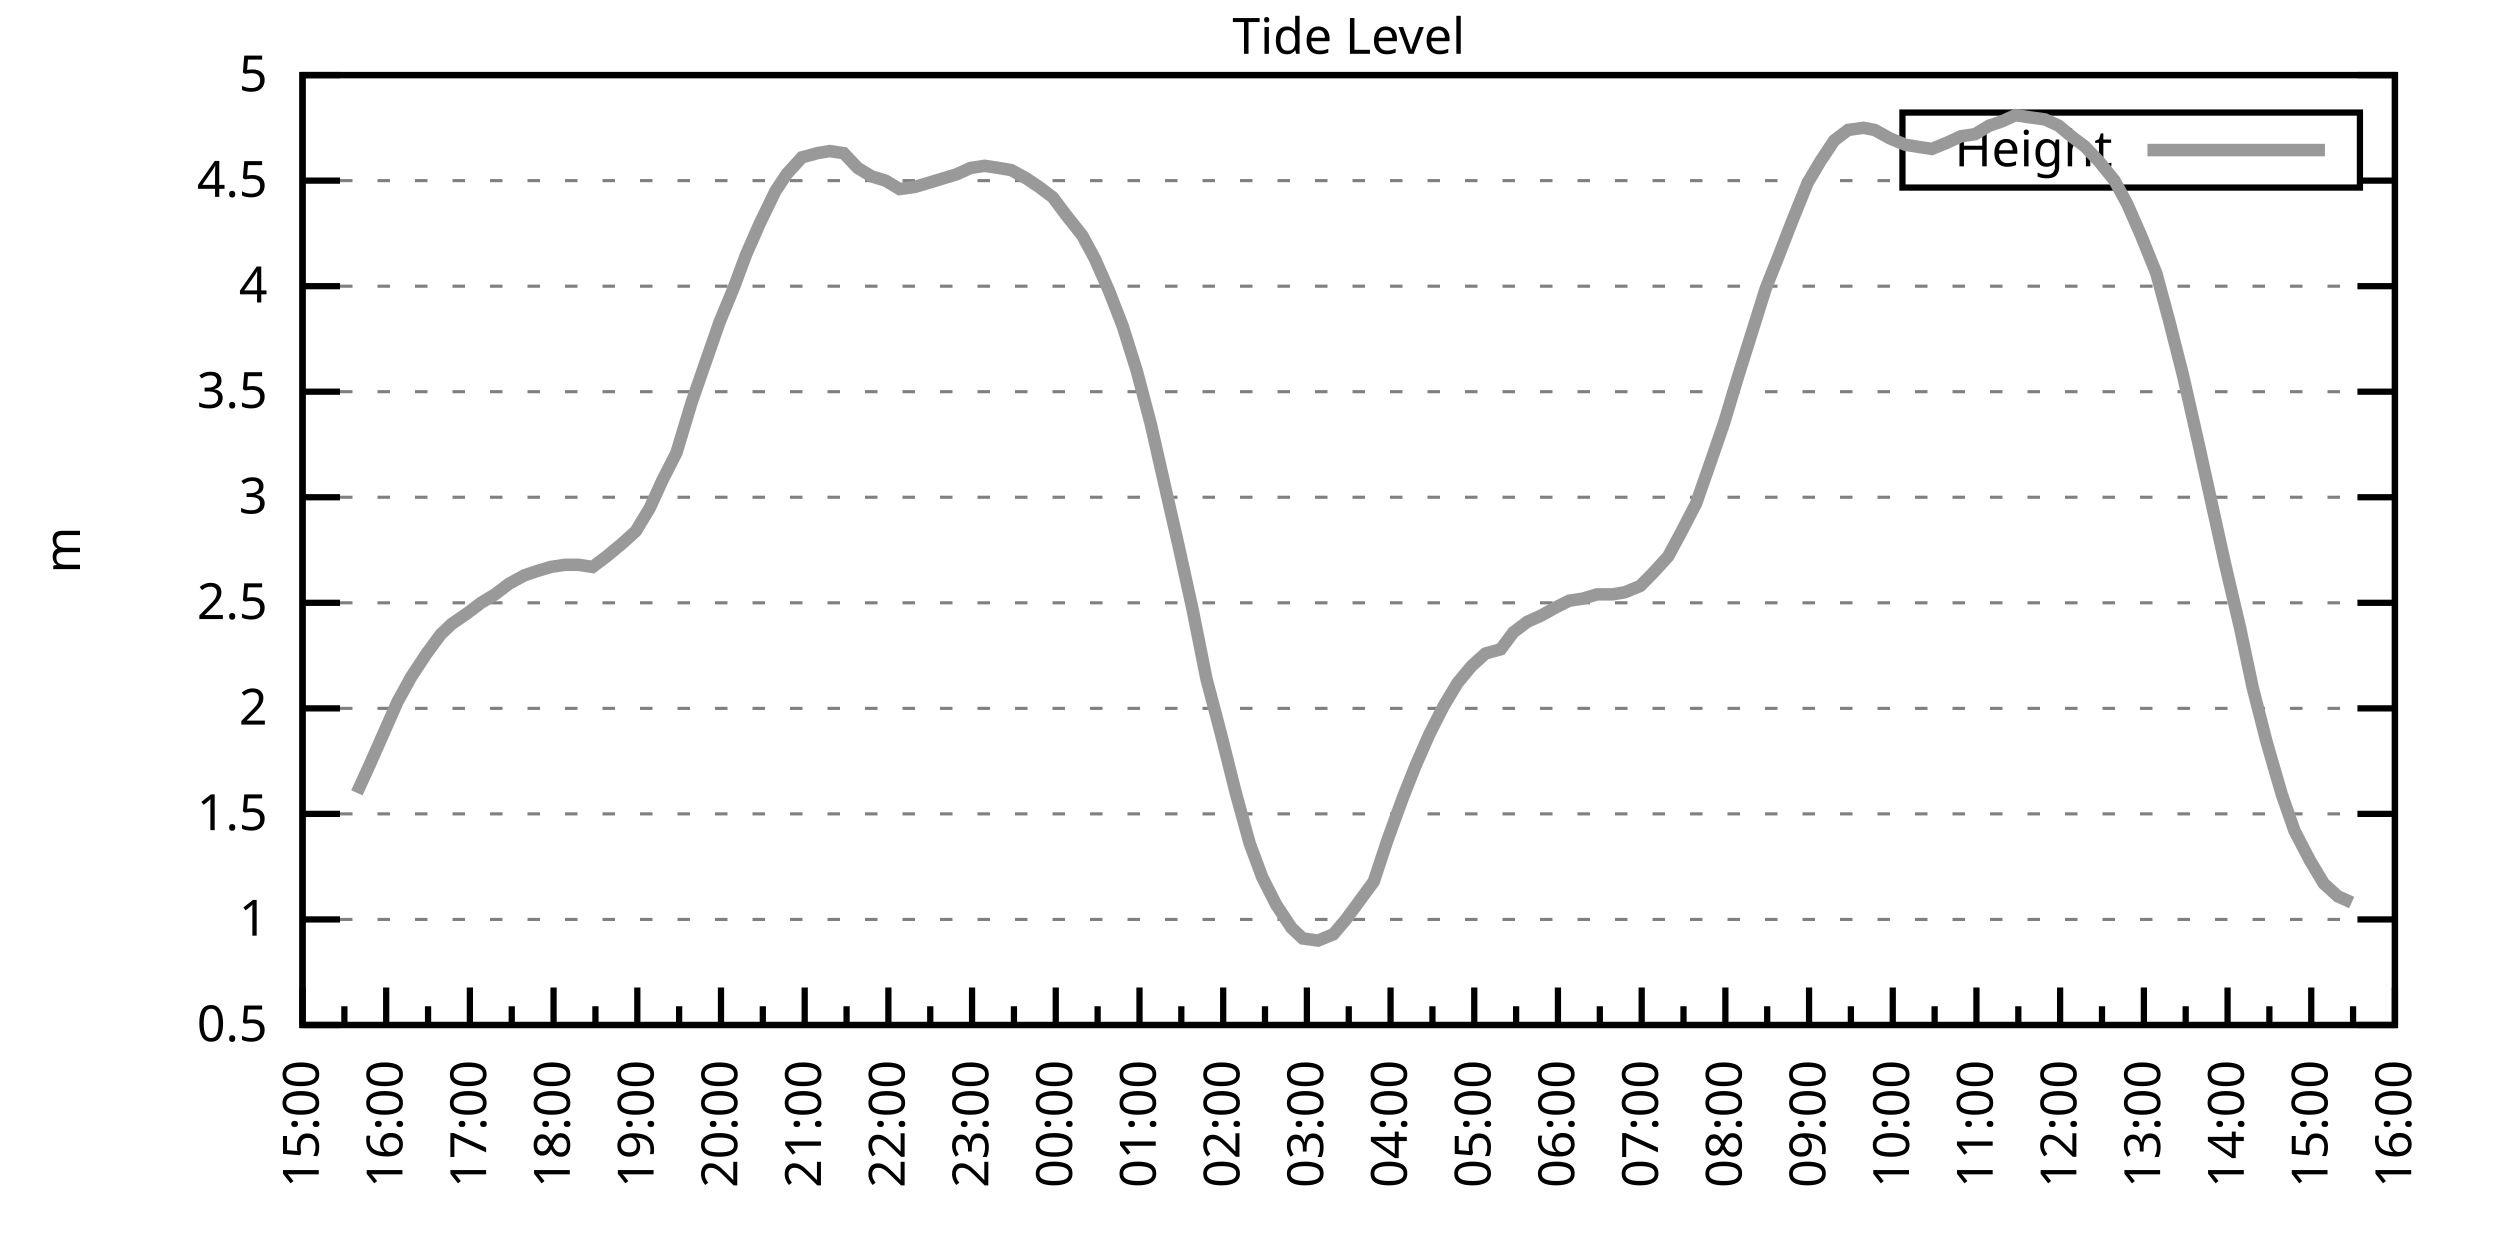
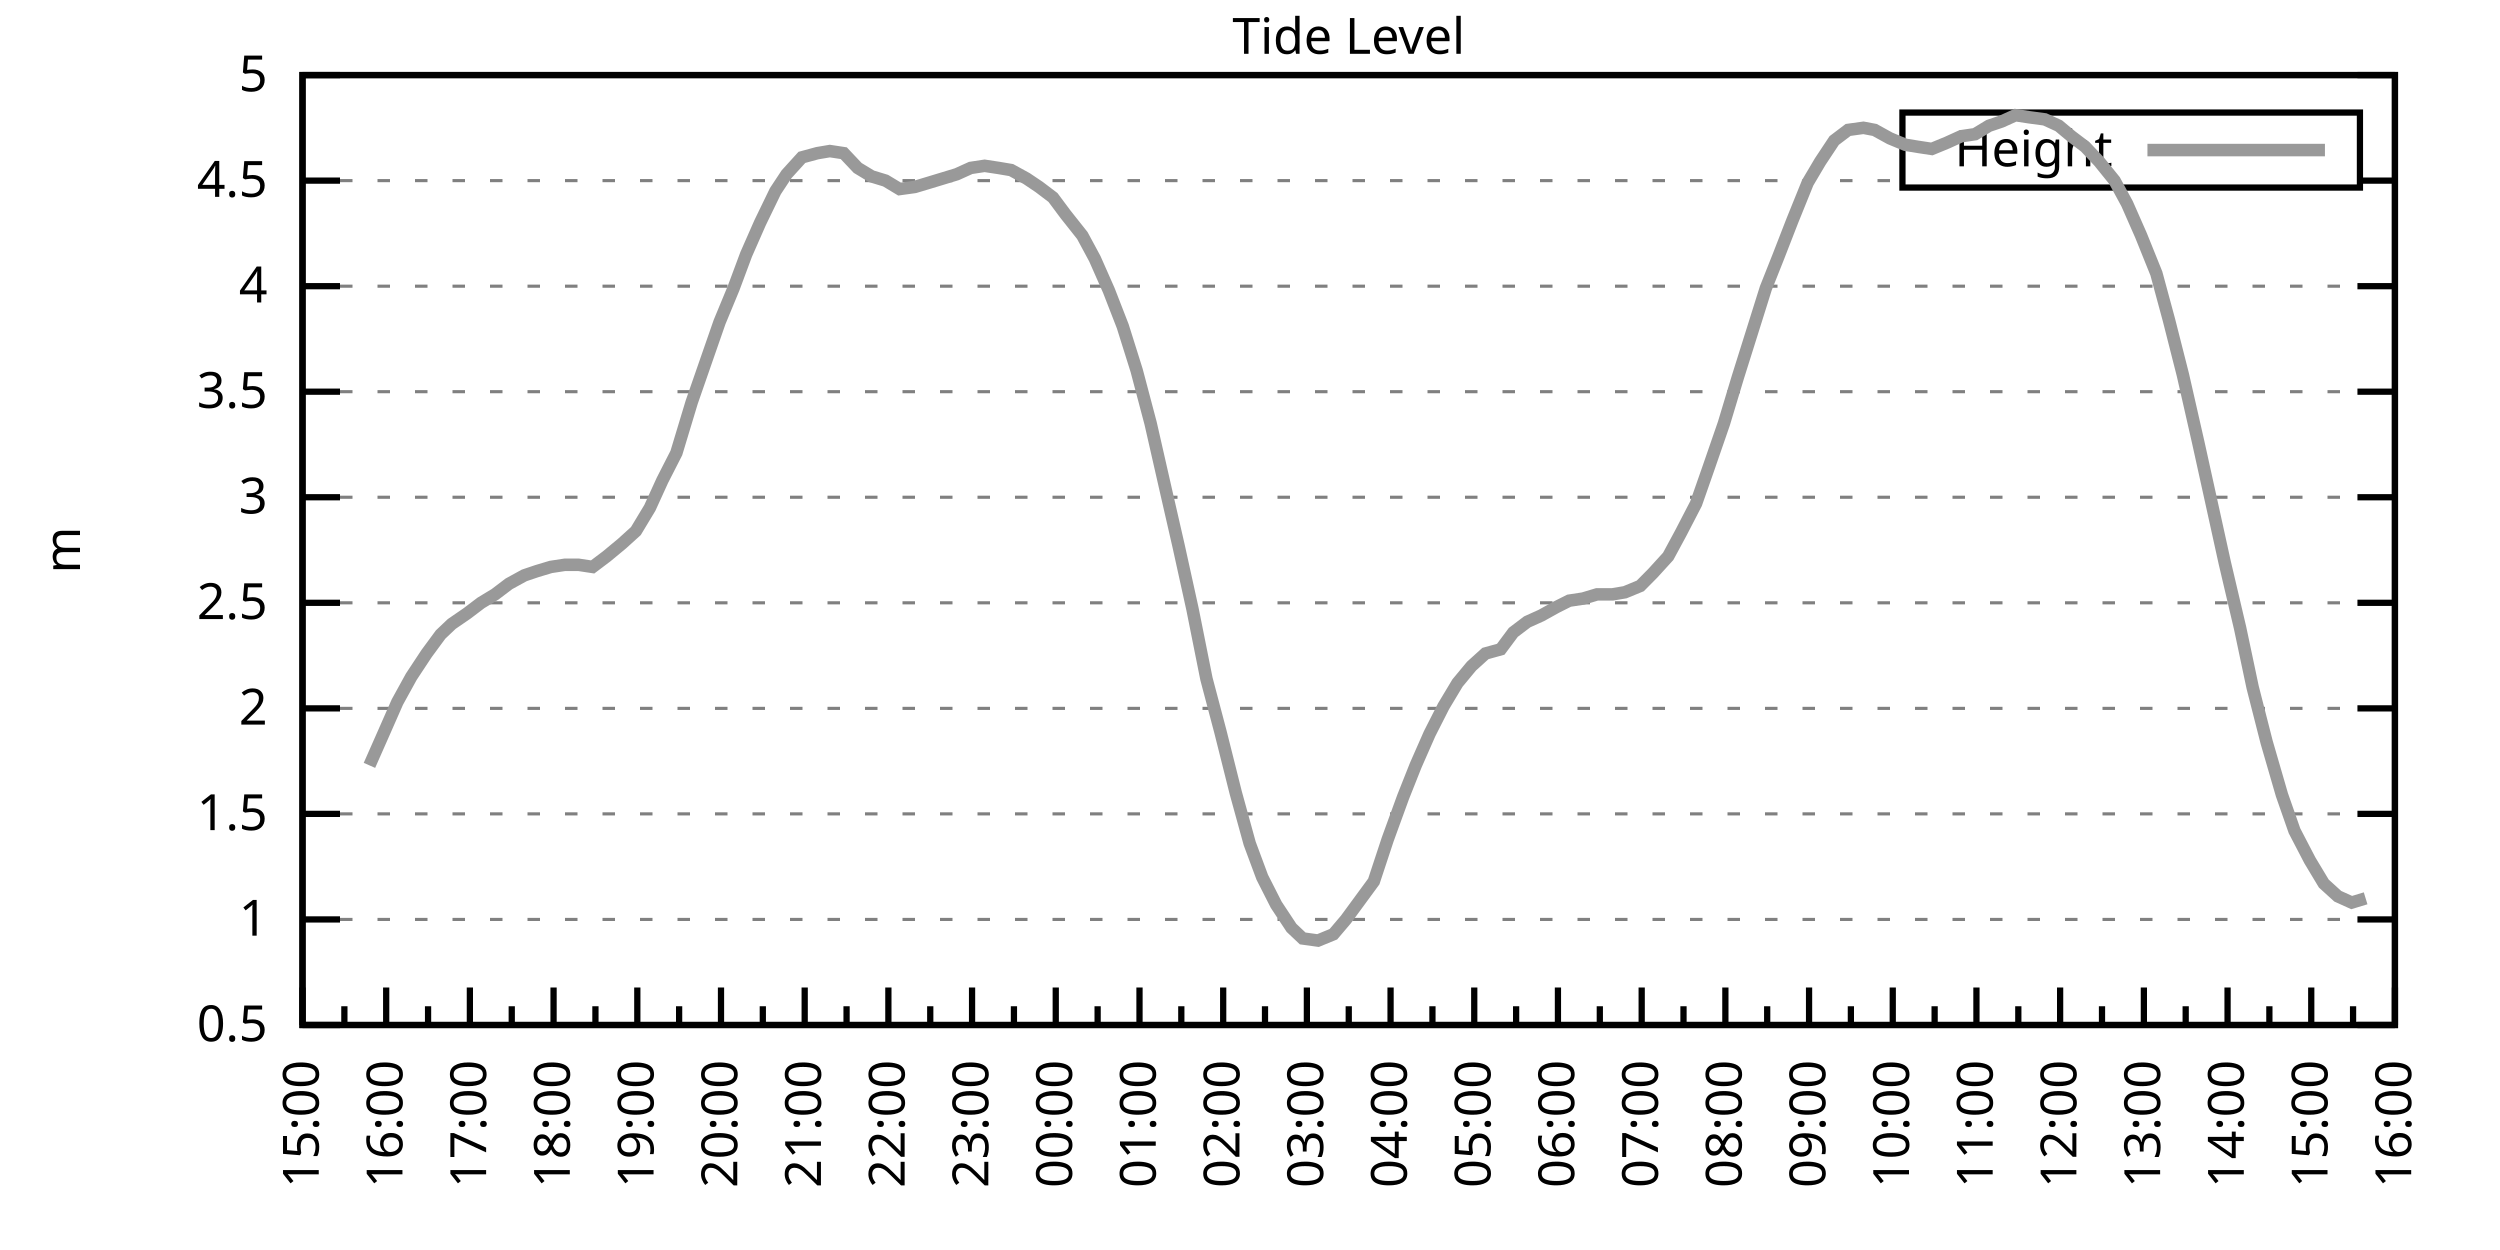
<svg xmlns="http://www.w3.org/2000/svg" xmlns:xlink="http://www.w3.org/1999/xlink" width="400" height="200" viewBox="0 0 400 200">
  <g id="gnuplot_canvas">
    <rect x="0" y="0" width="400" height="200" fill="none" />
    <defs>
      <circle id="gpDot" r="0.5" stroke-width="0.5" stroke="currentColor" />
      <path id="gpPt0" stroke-width="0.333" stroke="currentColor" d="M-1,0 h2 M0,-1 v2" />
      <path id="gpPt1" stroke-width="0.333" stroke="currentColor" d="M-1,-1 L1,1 M1,-1 L-1,1" />
      <path id="gpPt2" stroke-width="0.333" stroke="currentColor" d="M-1,0 L1,0 M0,-1 L0,1 M-1,-1 L1,1 M-1,1 L1,-1" />
      <rect id="gpPt3" stroke-width="0.333" stroke="currentColor" x="-1" y="-1" width="2" height="2" />
      <rect id="gpPt4" stroke-width="0.333" stroke="currentColor" fill="currentColor" x="-1" y="-1" width="2" height="2" />
      <circle id="gpPt5" stroke-width="0.333" stroke="currentColor" cx="0" cy="0" r="1" />
      <use xlink:href="#gpPt5" id="gpPt6" fill="currentColor" stroke="none" />
      <path id="gpPt7" stroke-width="0.333" stroke="currentColor" d="M0,-1.33 L-1.33,0.67 L1.33,0.67 z" />
      <use xlink:href="#gpPt7" id="gpPt8" fill="currentColor" stroke="none" />
      <use xlink:href="#gpPt7" id="gpPt9" stroke="currentColor" transform="rotate(180)" />
      <use xlink:href="#gpPt9" id="gpPt10" fill="currentColor" stroke="none" />
      <use xlink:href="#gpPt3" id="gpPt11" stroke="currentColor" transform="rotate(45)" />
      <use xlink:href="#gpPt11" id="gpPt12" fill="currentColor" stroke="none" />
      <path id="gpPt13" stroke-width="0.333" stroke="currentColor" d="M0,1.330 L1.265,0.411 L0.782,-1.067 L-0.782,-1.076 L-1.265,0.411 z" />
      <use xlink:href="#gpPt13" id="gpPt14" fill="currentColor" stroke="none" />
      <filter id="textbox" filterUnits="objectBoundingBox" x="0" y="0" height="1" width="1">
        <feFlood flood-color="white" flood-opacity="1" result="bgnd" />
        <feComposite in="SourceGraphic" in2="bgnd" operator="atop" />
      </filter>
      <filter id="greybox" filterUnits="objectBoundingBox" x="0" y="0" height="1" width="1">
        <feFlood flood-color="lightgrey" flood-opacity="1" result="grey" />
        <feComposite in="SourceGraphic" in2="grey" operator="atop" />
      </filter>
    </defs>
    <g fill="none" color="white" stroke="currentColor" stroke-width="1.00" stroke-linecap="butt" stroke-linejoin="miter">
</g>
    <g fill="none" color="black" stroke="currentColor" stroke-width="1.00" stroke-linecap="butt" stroke-linejoin="miter">
      <g stroke="none" shape-rendering="crispEdges">
        <polygon fill="rgb(255, 255, 255)" points="48.40,164.00 383.18,164.00 383.18,12.02 48.40,12.02 " />
      </g>
    </g>
    <g fill="none" color="black" stroke="currentColor" stroke-width="1.00" stroke-linecap="butt" stroke-linejoin="miter">
</g>
    <g fill="none" color="black" stroke="black" stroke-width="0.50" stroke-linecap="butt" stroke-linejoin="miter">
</g>
    <g fill="none" color="gray" stroke="currentColor" stroke-width="0.50" stroke-linecap="butt" stroke-linejoin="miter">
      <path stroke="gray" stroke-dasharray="2,4" class="gridline" d="M48.40,164.00 L383.19,164.00  " />
    </g>
    <g fill="none" color="gray" stroke="gray" stroke-width="1.00" stroke-linecap="butt" stroke-linejoin="miter">
</g>
    <g fill="none" color="black" stroke="currentColor" stroke-width="1.00" stroke-linecap="butt" stroke-linejoin="miter">
      <path stroke="black" d="M48.40,164.00 L54.40,164.00 M383.19,164.00 L377.19,164.00  " />
      <g transform="translate(42.80,166.60)" stroke="none" fill="black" font-family="Sans" font-size="8.00" text-anchor="end">
        <text>
          <tspan font-family="Sans"> 0.5</tspan>
        </text>
      </g>
    </g>
    <g fill="none" color="black" stroke="currentColor" stroke-width="1.00" stroke-linecap="butt" stroke-linejoin="miter">
</g>
    <g fill="none" color="black" stroke="black" stroke-width="0.50" stroke-linecap="butt" stroke-linejoin="miter">
</g>
    <g fill="none" color="gray" stroke="currentColor" stroke-width="0.50" stroke-linecap="butt" stroke-linejoin="miter">
      <path stroke="gray" stroke-dasharray="2,4" class="gridline" d="M48.40,147.11 L383.19,147.11  " />
    </g>
    <g fill="none" color="gray" stroke="gray" stroke-width="1.00" stroke-linecap="butt" stroke-linejoin="miter">
</g>
    <g fill="none" color="black" stroke="currentColor" stroke-width="1.00" stroke-linecap="butt" stroke-linejoin="miter">
      <path stroke="black" d="M48.40,147.11 L54.40,147.11 M383.19,147.11 L377.19,147.11  " />
      <g transform="translate(42.80,149.71)" stroke="none" fill="black" font-family="Sans" font-size="8.00" text-anchor="end">
        <text>
          <tspan font-family="Sans"> 1</tspan>
        </text>
      </g>
    </g>
    <g fill="none" color="black" stroke="currentColor" stroke-width="1.00" stroke-linecap="butt" stroke-linejoin="miter">
</g>
    <g fill="none" color="black" stroke="black" stroke-width="0.50" stroke-linecap="butt" stroke-linejoin="miter">
</g>
    <g fill="none" color="gray" stroke="currentColor" stroke-width="0.50" stroke-linecap="butt" stroke-linejoin="miter">
      <path stroke="gray" stroke-dasharray="2,4" class="gridline" d="M48.40,130.22 L383.19,130.22  " />
    </g>
    <g fill="none" color="gray" stroke="gray" stroke-width="1.00" stroke-linecap="butt" stroke-linejoin="miter">
</g>
    <g fill="none" color="black" stroke="currentColor" stroke-width="1.00" stroke-linecap="butt" stroke-linejoin="miter">
      <path stroke="black" d="M48.40,130.22 L54.40,130.22 M383.19,130.22 L377.19,130.22  " />
      <g transform="translate(42.80,132.82)" stroke="none" fill="black" font-family="Sans" font-size="8.00" text-anchor="end">
        <text>
          <tspan font-family="Sans"> 1.5</tspan>
        </text>
      </g>
    </g>
    <g fill="none" color="black" stroke="currentColor" stroke-width="1.00" stroke-linecap="butt" stroke-linejoin="miter">
</g>
    <g fill="none" color="black" stroke="black" stroke-width="0.50" stroke-linecap="butt" stroke-linejoin="miter">
</g>
    <g fill="none" color="gray" stroke="currentColor" stroke-width="0.50" stroke-linecap="butt" stroke-linejoin="miter">
      <path stroke="gray" stroke-dasharray="2,4" class="gridline" d="M48.40,113.34 L383.19,113.34  " />
    </g>
    <g fill="none" color="gray" stroke="gray" stroke-width="1.00" stroke-linecap="butt" stroke-linejoin="miter">
</g>
    <g fill="none" color="black" stroke="currentColor" stroke-width="1.00" stroke-linecap="butt" stroke-linejoin="miter">
      <path stroke="black" d="M48.40,113.34 L54.40,113.34 M383.19,113.34 L377.19,113.34  " />
      <g transform="translate(42.80,115.94)" stroke="none" fill="black" font-family="Sans" font-size="8.00" text-anchor="end">
        <text>
          <tspan font-family="Sans"> 2</tspan>
        </text>
      </g>
    </g>
    <g fill="none" color="black" stroke="currentColor" stroke-width="1.00" stroke-linecap="butt" stroke-linejoin="miter">
</g>
    <g fill="none" color="black" stroke="black" stroke-width="0.50" stroke-linecap="butt" stroke-linejoin="miter">
</g>
    <g fill="none" color="gray" stroke="currentColor" stroke-width="0.50" stroke-linecap="butt" stroke-linejoin="miter">
      <path stroke="gray" stroke-dasharray="2,4" class="gridline" d="M48.40,96.45 L383.19,96.45  " />
    </g>
    <g fill="none" color="gray" stroke="gray" stroke-width="1.00" stroke-linecap="butt" stroke-linejoin="miter">
</g>
    <g fill="none" color="black" stroke="currentColor" stroke-width="1.00" stroke-linecap="butt" stroke-linejoin="miter">
      <path stroke="black" d="M48.40,96.45 L54.40,96.45 M383.19,96.45 L377.19,96.45  " />
      <g transform="translate(42.80,99.05)" stroke="none" fill="black" font-family="Sans" font-size="8.00" text-anchor="end">
        <text>
          <tspan font-family="Sans"> 2.5</tspan>
        </text>
      </g>
    </g>
    <g fill="none" color="black" stroke="currentColor" stroke-width="1.00" stroke-linecap="butt" stroke-linejoin="miter">
</g>
    <g fill="none" color="black" stroke="black" stroke-width="0.50" stroke-linecap="butt" stroke-linejoin="miter">
</g>
    <g fill="none" color="gray" stroke="currentColor" stroke-width="0.50" stroke-linecap="butt" stroke-linejoin="miter">
      <path stroke="gray" stroke-dasharray="2,4" class="gridline" d="M48.40,79.56 L383.19,79.56  " />
    </g>
    <g fill="none" color="gray" stroke="gray" stroke-width="1.00" stroke-linecap="butt" stroke-linejoin="miter">
</g>
    <g fill="none" color="black" stroke="currentColor" stroke-width="1.00" stroke-linecap="butt" stroke-linejoin="miter">
      <path stroke="black" d="M48.40,79.56 L54.40,79.56 M383.19,79.56 L377.19,79.56  " />
      <g transform="translate(42.80,82.16)" stroke="none" fill="black" font-family="Sans" font-size="8.00" text-anchor="end">
        <text>
          <tspan font-family="Sans"> 3</tspan>
        </text>
      </g>
    </g>
    <g fill="none" color="black" stroke="currentColor" stroke-width="1.00" stroke-linecap="butt" stroke-linejoin="miter">
</g>
    <g fill="none" color="black" stroke="black" stroke-width="0.50" stroke-linecap="butt" stroke-linejoin="miter">
</g>
    <g fill="none" color="gray" stroke="currentColor" stroke-width="0.50" stroke-linecap="butt" stroke-linejoin="miter">
      <path stroke="gray" stroke-dasharray="2,4" class="gridline" d="M48.40,62.67 L383.19,62.67  " />
    </g>
    <g fill="none" color="gray" stroke="gray" stroke-width="1.00" stroke-linecap="butt" stroke-linejoin="miter">
</g>
    <g fill="none" color="black" stroke="currentColor" stroke-width="1.00" stroke-linecap="butt" stroke-linejoin="miter">
      <path stroke="black" d="M48.40,62.67 L54.40,62.67 M383.19,62.67 L377.19,62.67  " />
      <g transform="translate(42.80,65.27)" stroke="none" fill="black" font-family="Sans" font-size="8.00" text-anchor="end">
        <text>
          <tspan font-family="Sans"> 3.5</tspan>
        </text>
      </g>
    </g>
    <g fill="none" color="black" stroke="currentColor" stroke-width="1.00" stroke-linecap="butt" stroke-linejoin="miter">
</g>
    <g fill="none" color="black" stroke="black" stroke-width="0.50" stroke-linecap="butt" stroke-linejoin="miter">
</g>
    <g fill="none" color="gray" stroke="currentColor" stroke-width="0.50" stroke-linecap="butt" stroke-linejoin="miter">
      <path stroke="gray" stroke-dasharray="2,4" class="gridline" d="M48.40,45.79 L383.19,45.79  " />
    </g>
    <g fill="none" color="gray" stroke="gray" stroke-width="1.00" stroke-linecap="butt" stroke-linejoin="miter">
</g>
    <g fill="none" color="black" stroke="currentColor" stroke-width="1.00" stroke-linecap="butt" stroke-linejoin="miter">
      <path stroke="black" d="M48.40,45.79 L54.40,45.79 M383.19,45.79 L377.19,45.79  " />
      <g transform="translate(42.80,48.39)" stroke="none" fill="black" font-family="Sans" font-size="8.00" text-anchor="end">
        <text>
          <tspan font-family="Sans"> 4</tspan>
        </text>
      </g>
    </g>
    <g fill="none" color="black" stroke="currentColor" stroke-width="1.00" stroke-linecap="butt" stroke-linejoin="miter">
</g>
    <g fill="none" color="black" stroke="black" stroke-width="0.50" stroke-linecap="butt" stroke-linejoin="miter">
</g>
    <g fill="none" color="gray" stroke="currentColor" stroke-width="0.50" stroke-linecap="butt" stroke-linejoin="miter">
      <path stroke="gray" stroke-dasharray="2,4" class="gridline" d="M48.40,28.90 L304.39,28.90 M377.59,28.90 L383.19,28.90  " />
    </g>
    <g fill="none" color="gray" stroke="gray" stroke-width="1.00" stroke-linecap="butt" stroke-linejoin="miter">
</g>
    <g fill="none" color="black" stroke="currentColor" stroke-width="1.00" stroke-linecap="butt" stroke-linejoin="miter">
      <path stroke="black" d="M48.40,28.90 L54.40,28.90 M383.19,28.90 L377.19,28.90  " />
      <g transform="translate(42.80,31.50)" stroke="none" fill="black" font-family="Sans" font-size="8.00" text-anchor="end">
        <text>
          <tspan font-family="Sans"> 4.5</tspan>
        </text>
      </g>
    </g>
    <g fill="none" color="black" stroke="currentColor" stroke-width="1.00" stroke-linecap="butt" stroke-linejoin="miter">
</g>
    <g fill="none" color="black" stroke="black" stroke-width="0.50" stroke-linecap="butt" stroke-linejoin="miter">
</g>
    <g fill="none" color="gray" stroke="currentColor" stroke-width="0.50" stroke-linecap="butt" stroke-linejoin="miter">
      <path stroke="gray" stroke-dasharray="2,4" class="gridline" d="M48.40,12.01 L383.19,12.01  " />
    </g>
    <g fill="none" color="gray" stroke="gray" stroke-width="1.00" stroke-linecap="butt" stroke-linejoin="miter">
</g>
    <g fill="none" color="black" stroke="currentColor" stroke-width="1.00" stroke-linecap="butt" stroke-linejoin="miter">
      <path stroke="black" d="M48.40,12.01 L54.40,12.01 M383.19,12.01 L377.19,12.01  " />
      <g transform="translate(42.80,14.61)" stroke="none" fill="black" font-family="Sans" font-size="8.00" text-anchor="end">
        <text>
          <tspan font-family="Sans"> 5</tspan>
        </text>
      </g>
    </g>
    <g fill="none" color="black" stroke="currentColor" stroke-width="1.00" stroke-linecap="butt" stroke-linejoin="miter">
      <path stroke="black" d="M48.40,164.00 L48.40,158.00  " />
      <g transform="translate(51.00,169.60) rotate(270)" stroke="none" fill="black" font-family="Sans" font-size="8.00" text-anchor="end">
        <text>
          <tspan font-family="Sans">15:00</tspan>
        </text>
      </g>
    </g>
    <g fill="none" color="black" stroke="currentColor" stroke-width="1.00" stroke-linecap="butt" stroke-linejoin="miter">
      <path stroke="black" d="M55.10,164.00 L55.10,161.00 M61.79,164.00 L61.79,158.00  " />
      <g transform="translate(64.39,169.60) rotate(270)" stroke="none" fill="black" font-family="Sans" font-size="8.00" text-anchor="end">
        <text>
          <tspan font-family="Sans">16:00</tspan>
        </text>
      </g>
    </g>
    <g fill="none" color="black" stroke="currentColor" stroke-width="1.00" stroke-linecap="butt" stroke-linejoin="miter">
      <path stroke="black" d="M68.49,164.00 L68.49,161.00 M75.18,164.00 L75.18,158.00  " />
      <g transform="translate(77.78,169.60) rotate(270)" stroke="none" fill="black" font-family="Sans" font-size="8.00" text-anchor="end">
        <text>
          <tspan font-family="Sans">17:00</tspan>
        </text>
      </g>
    </g>
    <g fill="none" color="black" stroke="currentColor" stroke-width="1.00" stroke-linecap="butt" stroke-linejoin="miter">
      <path stroke="black" d="M81.88,164.00 L81.88,161.00 M88.57,164.00 L88.57,158.00  " />
      <g transform="translate(91.17,169.60) rotate(270)" stroke="none" fill="black" font-family="Sans" font-size="8.00" text-anchor="end">
        <text>
          <tspan font-family="Sans">18:00</tspan>
        </text>
      </g>
    </g>
    <g fill="none" color="black" stroke="currentColor" stroke-width="1.00" stroke-linecap="butt" stroke-linejoin="miter">
      <path stroke="black" d="M95.27,164.00 L95.27,161.00 M101.97,164.00 L101.97,158.00  " />
      <g transform="translate(104.57,169.60) rotate(270)" stroke="none" fill="black" font-family="Sans" font-size="8.00" text-anchor="end">
        <text>
          <tspan font-family="Sans">19:00</tspan>
        </text>
      </g>
    </g>
    <g fill="none" color="black" stroke="currentColor" stroke-width="1.00" stroke-linecap="butt" stroke-linejoin="miter">
      <path stroke="black" d="M108.66,164.00 L108.66,161.00 M115.36,164.00 L115.36,158.00  " />
      <g transform="translate(117.96,169.60) rotate(270)" stroke="none" fill="black" font-family="Sans" font-size="8.00" text-anchor="end">
        <text>
          <tspan font-family="Sans">20:00</tspan>
        </text>
      </g>
    </g>
    <g fill="none" color="black" stroke="currentColor" stroke-width="1.00" stroke-linecap="butt" stroke-linejoin="miter">
      <path stroke="black" d="M122.05,164.00 L122.05,161.00 M128.75,164.00 L128.75,158.00  " />
      <g transform="translate(131.35,169.60) rotate(270)" stroke="none" fill="black" font-family="Sans" font-size="8.00" text-anchor="end">
        <text>
          <tspan font-family="Sans">21:00</tspan>
        </text>
      </g>
    </g>
    <g fill="none" color="black" stroke="currentColor" stroke-width="1.00" stroke-linecap="butt" stroke-linejoin="miter">
      <path stroke="black" d="M135.45,164.00 L135.45,161.00 M142.14,164.00 L142.14,158.00  " />
      <g transform="translate(144.74,169.60) rotate(270)" stroke="none" fill="black" font-family="Sans" font-size="8.00" text-anchor="end">
        <text>
          <tspan font-family="Sans">22:00</tspan>
        </text>
      </g>
    </g>
    <g fill="none" color="black" stroke="currentColor" stroke-width="1.00" stroke-linecap="butt" stroke-linejoin="miter">
      <path stroke="black" d="M148.84,164.00 L148.84,161.00 M155.53,164.00 L155.53,158.00  " />
      <g transform="translate(158.13,169.60) rotate(270)" stroke="none" fill="black" font-family="Sans" font-size="8.00" text-anchor="end">
        <text>
          <tspan font-family="Sans">23:00</tspan>
        </text>
      </g>
    </g>
    <g fill="none" color="black" stroke="currentColor" stroke-width="1.00" stroke-linecap="butt" stroke-linejoin="miter">
      <path stroke="black" d="M162.23,164.00 L162.23,161.00 M168.92,164.00 L168.92,158.00  " />
      <g transform="translate(171.52,169.60) rotate(270)" stroke="none" fill="black" font-family="Sans" font-size="8.00" text-anchor="end">
        <text>
          <tspan font-family="Sans">00:00</tspan>
        </text>
      </g>
    </g>
    <g fill="none" color="black" stroke="currentColor" stroke-width="1.00" stroke-linecap="butt" stroke-linejoin="miter">
      <path stroke="black" d="M175.62,164.00 L175.62,161.00 M182.32,164.00 L182.32,158.00  " />
      <g transform="translate(184.92,169.60) rotate(270)" stroke="none" fill="black" font-family="Sans" font-size="8.00" text-anchor="end">
        <text>
          <tspan font-family="Sans">01:00</tspan>
        </text>
      </g>
    </g>
    <g fill="none" color="black" stroke="currentColor" stroke-width="1.00" stroke-linecap="butt" stroke-linejoin="miter">
      <path stroke="black" d="M189.01,164.00 L189.01,161.00 M195.71,164.00 L195.71,158.00  " />
      <g transform="translate(198.31,169.60) rotate(270)" stroke="none" fill="black" font-family="Sans" font-size="8.00" text-anchor="end">
        <text>
          <tspan font-family="Sans">02:00</tspan>
        </text>
      </g>
    </g>
    <g fill="none" color="black" stroke="currentColor" stroke-width="1.00" stroke-linecap="butt" stroke-linejoin="miter">
      <path stroke="black" d="M202.40,164.00 L202.40,161.00 M209.10,164.00 L209.10,158.00  " />
      <g transform="translate(211.70,169.60) rotate(270)" stroke="none" fill="black" font-family="Sans" font-size="8.00" text-anchor="end">
        <text>
          <tspan font-family="Sans">03:00</tspan>
        </text>
      </g>
    </g>
    <g fill="none" color="black" stroke="currentColor" stroke-width="1.00" stroke-linecap="butt" stroke-linejoin="miter">
      <path stroke="black" d="M215.80,164.00 L215.80,161.00 M222.49,164.00 L222.49,158.00  " />
      <g transform="translate(225.09,169.60) rotate(270)" stroke="none" fill="black" font-family="Sans" font-size="8.00" text-anchor="end">
        <text>
          <tspan font-family="Sans">04:00</tspan>
        </text>
      </g>
    </g>
    <g fill="none" color="black" stroke="currentColor" stroke-width="1.00" stroke-linecap="butt" stroke-linejoin="miter">
      <path stroke="black" d="M229.19,164.00 L229.19,161.00 M235.88,164.00 L235.88,158.00  " />
      <g transform="translate(238.48,169.60) rotate(270)" stroke="none" fill="black" font-family="Sans" font-size="8.00" text-anchor="end">
        <text>
          <tspan font-family="Sans">05:00</tspan>
        </text>
      </g>
    </g>
    <g fill="none" color="black" stroke="currentColor" stroke-width="1.00" stroke-linecap="butt" stroke-linejoin="miter">
      <path stroke="black" d="M242.58,164.00 L242.58,161.00 M249.27,164.00 L249.27,158.00  " />
      <g transform="translate(251.87,169.60) rotate(270)" stroke="none" fill="black" font-family="Sans" font-size="8.00" text-anchor="end">
        <text>
          <tspan font-family="Sans">06:00</tspan>
        </text>
      </g>
    </g>
    <g fill="none" color="black" stroke="currentColor" stroke-width="1.00" stroke-linecap="butt" stroke-linejoin="miter">
      <path stroke="black" d="M255.97,164.00 L255.97,161.00 M262.67,164.00 L262.67,158.00  " />
      <g transform="translate(265.27,169.60) rotate(270)" stroke="none" fill="black" font-family="Sans" font-size="8.00" text-anchor="end">
        <text>
          <tspan font-family="Sans">07:00</tspan>
        </text>
      </g>
    </g>
    <g fill="none" color="black" stroke="currentColor" stroke-width="1.00" stroke-linecap="butt" stroke-linejoin="miter">
      <path stroke="black" d="M269.36,164.00 L269.36,161.00 M276.06,164.00 L276.06,158.00  " />
      <g transform="translate(278.66,169.60) rotate(270)" stroke="none" fill="black" font-family="Sans" font-size="8.00" text-anchor="end">
        <text>
          <tspan font-family="Sans">08:00</tspan>
        </text>
      </g>
    </g>
    <g fill="none" color="black" stroke="currentColor" stroke-width="1.00" stroke-linecap="butt" stroke-linejoin="miter">
      <path stroke="black" d="M282.75,164.00 L282.75,161.00 M289.45,164.00 L289.45,158.00  " />
      <g transform="translate(292.05,169.60) rotate(270)" stroke="none" fill="black" font-family="Sans" font-size="8.00" text-anchor="end">
        <text>
          <tspan font-family="Sans">09:00</tspan>
        </text>
      </g>
    </g>
    <g fill="none" color="black" stroke="currentColor" stroke-width="1.00" stroke-linecap="butt" stroke-linejoin="miter">
      <path stroke="black" d="M296.14,164.00 L296.14,161.00 M302.84,164.00 L302.84,158.00  " />
      <g transform="translate(305.44,169.60) rotate(270)" stroke="none" fill="black" font-family="Sans" font-size="8.00" text-anchor="end">
        <text>
          <tspan font-family="Sans">10:00</tspan>
        </text>
      </g>
    </g>
    <g fill="none" color="black" stroke="currentColor" stroke-width="1.00" stroke-linecap="butt" stroke-linejoin="miter">
      <path stroke="black" d="M309.54,164.00 L309.54,161.00 M316.23,164.00 L316.23,158.00  " />
      <g transform="translate(318.83,169.60) rotate(270)" stroke="none" fill="black" font-family="Sans" font-size="8.00" text-anchor="end">
        <text>
          <tspan font-family="Sans">11:00</tspan>
        </text>
      </g>
    </g>
    <g fill="none" color="black" stroke="currentColor" stroke-width="1.00" stroke-linecap="butt" stroke-linejoin="miter">
      <path stroke="black" d="M322.93,164.00 L322.93,161.00 M329.62,164.00 L329.62,158.00  " />
      <g transform="translate(332.22,169.60) rotate(270)" stroke="none" fill="black" font-family="Sans" font-size="8.00" text-anchor="end">
        <text>
          <tspan font-family="Sans">12:00</tspan>
        </text>
      </g>
    </g>
    <g fill="none" color="black" stroke="currentColor" stroke-width="1.00" stroke-linecap="butt" stroke-linejoin="miter">
      <path stroke="black" d="M336.32,164.00 L336.32,161.00 M343.02,164.00 L343.02,158.00  " />
      <g transform="translate(345.62,169.60) rotate(270)" stroke="none" fill="black" font-family="Sans" font-size="8.00" text-anchor="end">
        <text>
          <tspan font-family="Sans">13:00</tspan>
        </text>
      </g>
    </g>
    <g fill="none" color="black" stroke="currentColor" stroke-width="1.00" stroke-linecap="butt" stroke-linejoin="miter">
      <path stroke="black" d="M349.71,164.00 L349.71,161.00 M356.41,164.00 L356.41,158.00  " />
      <g transform="translate(359.01,169.60) rotate(270)" stroke="none" fill="black" font-family="Sans" font-size="8.00" text-anchor="end">
        <text>
          <tspan font-family="Sans">14:00</tspan>
        </text>
      </g>
    </g>
    <g fill="none" color="black" stroke="currentColor" stroke-width="1.00" stroke-linecap="butt" stroke-linejoin="miter">
      <path stroke="black" d="M363.10,164.00 L363.10,161.00 M369.80,164.00 L369.80,158.00  " />
      <g transform="translate(372.40,169.60) rotate(270)" stroke="none" fill="black" font-family="Sans" font-size="8.00" text-anchor="end">
        <text>
          <tspan font-family="Sans">15:00</tspan>
        </text>
      </g>
    </g>
    <g fill="none" color="black" stroke="currentColor" stroke-width="1.00" stroke-linecap="butt" stroke-linejoin="miter">
      <path stroke="black" d="M376.49,164.00 L376.49,161.00 M383.19,164.00 L383.19,158.00  " />
      <g transform="translate(385.79,169.60) rotate(270)" stroke="none" fill="black" font-family="Sans" font-size="8.00" text-anchor="end">
        <text>
          <tspan font-family="Sans">16:00</tspan>
        </text>
      </g>
    </g>
    <g fill="none" color="black" stroke="currentColor" stroke-width="1.00" stroke-linecap="butt" stroke-linejoin="miter">
</g>
    <g fill="none" color="black" stroke="currentColor" stroke-width="1.00" stroke-linecap="butt" stroke-linejoin="miter">
      <path stroke="black" d="M48.40,12.01 L48.40,164.00 L383.19,164.00 L383.19,12.01 L48.40,12.01 Z  " />
    </g>
    <g fill="none" color="black" stroke="currentColor" stroke-width="1.00" stroke-linecap="butt" stroke-linejoin="miter">
      <g transform="translate(12.80,88.01) rotate(270)" stroke="none" fill="black" font-family="Sans" font-size="8.00" text-anchor="middle">
        <text>
          <tspan font-family="Sans">m</tspan>
        </text>
      </g>
    </g>
    <g fill="none" color="black" stroke="currentColor" stroke-width="1.00" stroke-linecap="butt" stroke-linejoin="miter">
</g>
    <g fill="none" color="black" stroke="currentColor" stroke-width="1.00" stroke-linecap="butt" stroke-linejoin="miter">
      <path stroke="black" d="M304.39,30.01 L304.39,18.01 L377.59,18.01 L377.59,30.01 L304.39,30.01 Z  " />
    </g>
    <g id="Tide_level_plot_1">
      <g fill="none" color="white" stroke="black" stroke-width="2.00" stroke-linecap="butt" stroke-linejoin="miter">
</g>
      <g fill="none" color="black" stroke="currentColor" stroke-width="2.00" stroke-linecap="butt" stroke-linejoin="miter">
        <g transform="translate(337.99,26.61)" stroke="none" fill="black" font-family="Sans" font-size="8.00" text-anchor="end">
          <text>
            <tspan font-family="Sans">Height</tspan>
          </text>
        </g>
      </g>
      <g fill="none" color="black" stroke="currentColor" stroke-width="2.00" stroke-linecap="butt" stroke-linejoin="miter">
-         <path stroke="rgb(153, 153, 153)" d="M343.59,24.01 L371.99,24.01 M57.10,126.85 L59.11,122.46 L61.35,117.39 L63.58,112.32 L65.81,108.27 L68.26,104.56   L70.50,101.52 L72.28,99.83 L74.74,98.14 L76.97,96.45 L79.20,95.10 L81.43,93.41 L83.89,92.06 L85.90,91.38   L88.13,90.71 L90.36,90.37 L92.59,90.37 L94.82,90.71 L97.06,89.02 L99.51,86.99 L101.74,84.97 L103.98,81.25   L105.98,76.86 L108.22,72.47 L110.67,64.36 L112.90,57.94 L115.13,51.53 L117.37,46.12 L119.38,40.72 L121.61,35.65   L124.06,30.59 L125.85,27.88 L128.30,25.18 L130.76,24.51 L132.77,24.17 L135.00,24.51 L137.23,26.87 L139.46,28.22   L141.69,28.90 L143.93,30.25 L146.38,29.91 L148.61,29.24 L150.85,28.56 L153.08,27.88 L155.31,26.87 L157.54,26.53   L159.77,26.87 L161.78,27.21 L164.24,28.56 L166.25,29.91 L168.48,31.60 L170.49,34.30 L173.17,37.68 L175.17,41.39   L177.41,46.46 L179.64,52.20 L181.87,59.30 L184.10,67.74 L186.56,78.55 L188.57,87.33 L190.80,97.46 L193.03,108.61   L195.26,117.05 L197.72,126.85 L199.95,134.95 L201.96,140.36 L204.19,144.75 L206.64,148.46 L208.43,150.15 L210.88,150.49   L213.34,149.48 L215.35,147.11 L217.58,144.07 L219.81,141.03 L222.04,134.28 L224.50,127.52 L226.51,122.46 L228.74,117.39   L230.97,113.00 L233.20,109.28 L235.44,106.58 L237.67,104.56 L240.12,103.88 L242.13,101.18 L244.36,99.49 L246.60,98.48   L249.05,97.12 L251.06,96.11 L253.29,95.77 L255.52,95.10 L257.98,95.10 L259.99,94.76 L262.44,93.75 L264.45,91.72   L266.91,89.02 L268.92,85.30 L271.37,80.57 L273.38,74.83 L275.83,67.74 L278.07,60.31 L280.30,53.22 L282.53,46.12   L284.54,41.06 L286.77,35.32 L289.23,29.24 L291.23,25.86 L293.47,22.48 L295.70,20.79 L298.15,20.45 L299.94,20.79   L302.39,22.14 L304.85,23.16 L306.86,23.49 L309.09,23.83 L311.54,22.82 L313.78,21.80 L316.01,21.47 L318.24,20.12   L320.25,19.44 L322.48,18.43 L324.71,18.77 L327.17,19.10 L329.40,20.12 L331.41,21.80 L333.64,23.49 L335.87,25.86   L338.33,28.90 L340.34,32.61 L342.57,37.68 L345.02,43.76 L347.03,51.19 L349.26,59.97 L351.72,70.78 L353.73,79.90   L355.96,90.03 L358.42,100.50 L360.42,109.96 L362.66,118.74 L365.11,127.18 L367.12,132.93 L369.58,137.66 L371.81,141.37   L374.04,143.40 L376.27,144.41  " />
+         <path stroke="rgb(153, 153, 153)" d="M343.59,24.01 L371.99,24.01 M59.11,122.46 L61.35,117.39 L63.58,112.32 L65.81,108.27 L68.26,104.56 L70.50,101.52   L72.28,99.83 L74.74,98.14 L76.97,96.45 L79.20,95.10 L81.43,93.41 L83.89,92.06 L85.90,91.38 L88.13,90.71   L90.36,90.37 L92.59,90.37 L94.82,90.71 L97.06,89.02 L99.51,86.99 L101.74,84.97 L103.98,81.25 L105.98,76.86   L108.22,72.47 L110.67,64.36 L112.90,57.94 L115.13,51.53 L117.37,46.12 L119.38,40.72 L121.61,35.65 L124.06,30.59   L125.85,27.88 L128.30,25.18 L130.76,24.51 L132.77,24.17 L135.00,24.51 L137.23,26.87 L139.46,28.22 L141.69,28.90   L143.93,30.25 L146.38,29.91 L148.61,29.24 L150.85,28.56 L153.08,27.88 L155.31,26.87 L157.54,26.53 L159.77,26.87   L161.78,27.21 L164.24,28.56 L166.25,29.91 L168.48,31.60 L170.49,34.30 L173.17,37.68 L175.17,41.39 L177.41,46.46   L179.64,52.20 L181.87,59.30 L184.10,67.74 L186.56,78.55 L188.57,87.33 L190.80,97.46 L193.03,108.61 L195.26,117.05   L197.72,126.85 L199.95,134.95 L201.96,140.36 L204.19,144.75 L206.64,148.46 L208.43,150.15 L210.88,150.49 L213.34,149.48   L215.35,147.11 L217.58,144.07 L219.81,141.03 L222.04,134.28 L224.50,127.52 L226.51,122.46 L228.74,117.39 L230.97,113.00   L233.20,109.28 L235.44,106.58 L237.67,104.56 L240.12,103.88 L242.13,101.18 L244.36,99.49 L246.60,98.48 L249.05,97.12   L251.06,96.11 L253.29,95.77 L255.52,95.10 L257.98,95.10 L259.99,94.76 L262.44,93.75 L264.45,91.72 L266.91,89.02   L268.92,85.30 L271.37,80.57 L273.38,74.83 L275.83,67.74 L278.07,60.31 L280.30,53.22 L282.53,46.12 L284.54,41.06   L286.77,35.32 L289.23,29.24 L291.23,25.86 L293.47,22.48 L295.70,20.79 L298.15,20.45 L299.94,20.79 L302.39,22.14   L304.85,23.16 L306.86,23.49 L309.09,23.83 L311.54,22.82 L313.78,21.80 L316.01,21.47 L318.24,20.12 L320.25,19.44   L322.48,18.43 L324.71,18.77 L327.17,19.10 L329.40,20.12 L331.41,21.80 L333.64,23.49 L335.87,25.86 L338.33,28.90   L340.34,32.61 L342.57,37.68 L345.02,43.76 L347.03,51.19 L349.26,59.97 L351.72,70.78 L353.73,79.90 L355.96,90.03   L358.42,100.50 L360.42,109.96 L362.66,118.74 L365.11,127.18 L367.12,132.93 L369.58,137.66 L371.81,141.37 L374.04,143.40   L376.27,144.41 L378.50,143.73  " />
      </g>
    </g>
    <g fill="none" color="black" stroke="currentColor" stroke-width="2.00" stroke-linecap="butt" stroke-linejoin="miter">
</g>
    <g fill="none" color="black" stroke="black" stroke-width="1.00" stroke-linecap="butt" stroke-linejoin="miter">
</g>
    <g fill="none" color="black" stroke="currentColor" stroke-width="1.00" stroke-linecap="butt" stroke-linejoin="miter">
      <path stroke="black" d="M48.40,12.01 L48.40,164.00 L383.19,164.00 L383.19,12.01 L48.40,12.01 Z  " />
    </g>
    <g fill="none" color="black" stroke="currentColor" stroke-width="1.00" stroke-linecap="butt" stroke-linejoin="miter">
      <g transform="translate(215.79,8.61)" stroke="none" fill="black" font-family="Sans" font-size="8.00" text-anchor="middle">
        <text>
          <tspan font-family="Sans">Tide Level</tspan>
        </text>
      </g>
    </g>
    <g fill="none" color="black" stroke="currentColor" stroke-width="1.00" stroke-linecap="butt" stroke-linejoin="miter">
</g>
  </g>
</svg>
